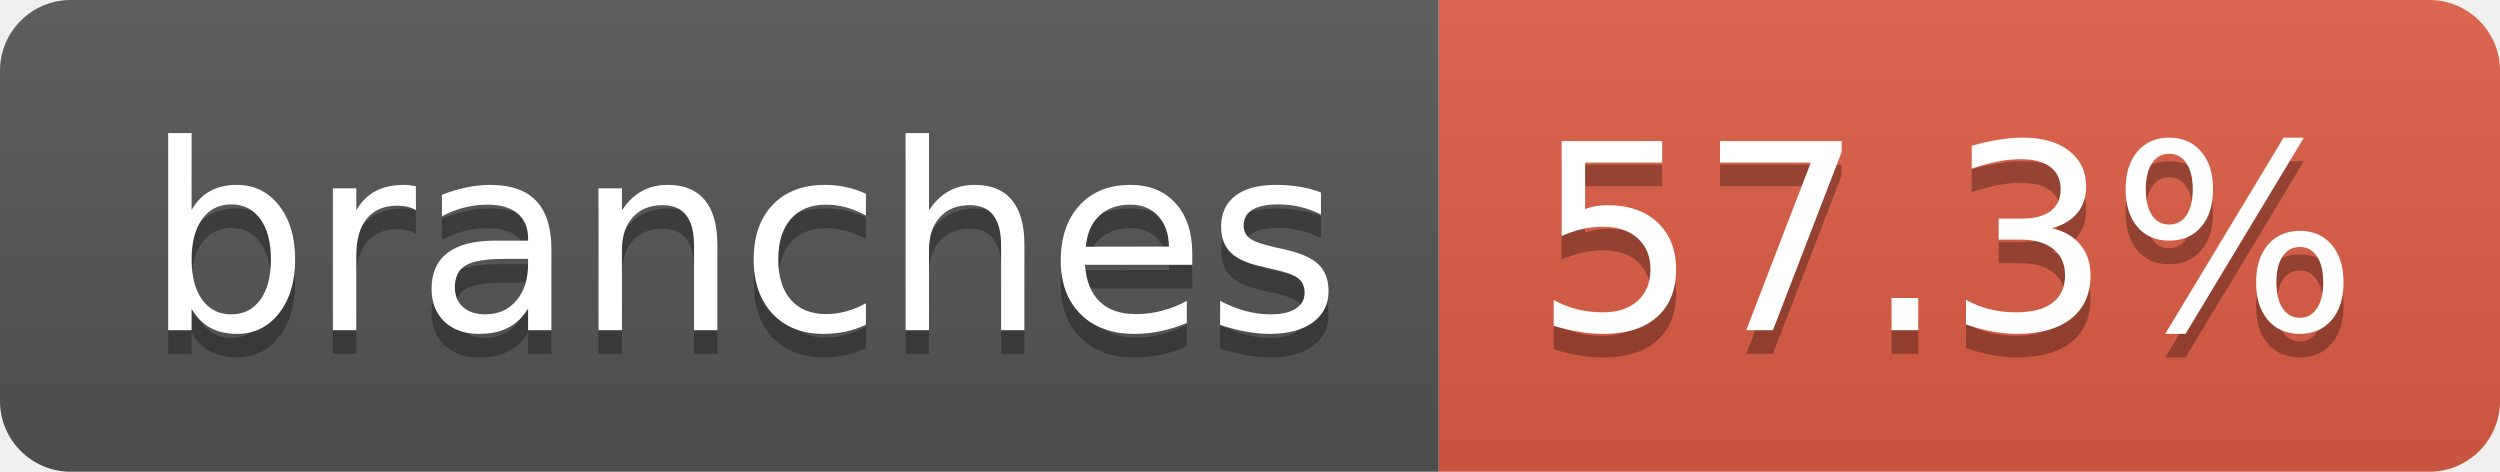
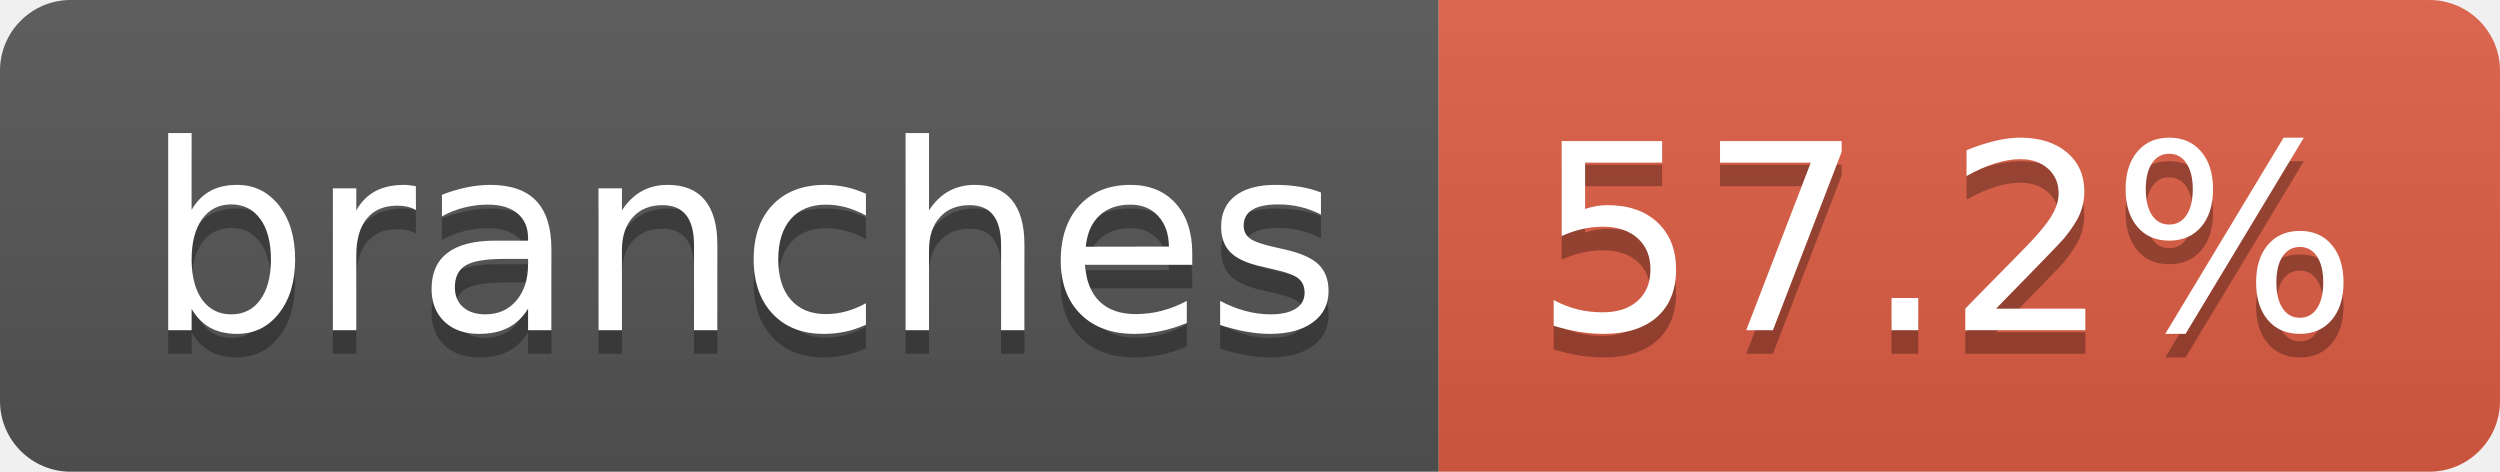
- <svg xmlns="http://www.w3.org/2000/svg" width="106" height="20" role="img" aria-label="branches: 57.3%">
+ <svg xmlns="http://www.w3.org/2000/svg" width="106" height="20" role="img" aria-label="branches: 57.2%">
  <linearGradient id="s" x2="0" y2="100%">
    <stop offset="0" stop-color="#bbb" stop-opacity=".1" />
    <stop offset="1" stop-opacity=".1" />
  </linearGradient>
  <clipPath id="r">
    <rect width="106" height="20" rx="3" fill="#fff" />
  </clipPath>
  <g clip-path="url(#r)">
    <rect width="61" height="20" fill="#555" />
    <rect x="61" width="45" height="20" fill="#e05d44" />
    <rect width="106" height="20" fill="url(#s)" />
  </g>
  <g fill="#fff" text-anchor="middle" font-family="Verdana,Geneva,DejaVu Sans,sans-serif" text-rendering="geometricPrecision" font-size="110">
    <text aria-hidden="true" x="315" y="150" fill="#010101" fill-opacity=".3" transform="scale(.1)" textLength="507">branches</text>
    <text x="315" y="140" transform="scale(.1)" fill="#fff" textLength="507">branches</text>
-     <text aria-hidden="true" x="825" y="150" fill="#010101" fill-opacity=".3" transform="scale(.1)" textLength="350">57.3%</text>
-     <text x="825" y="140" transform="scale(.1)" fill="#fff" textLength="350">57.3%</text>
+     <text aria-hidden="true" x="825" y="150" fill="#010101" fill-opacity=".3" transform="scale(.1)" textLength="350">57.2%</text>
+     <text x="825" y="140" transform="scale(.1)" fill="#fff" textLength="350">57.2%</text>
  </g>
</svg>
